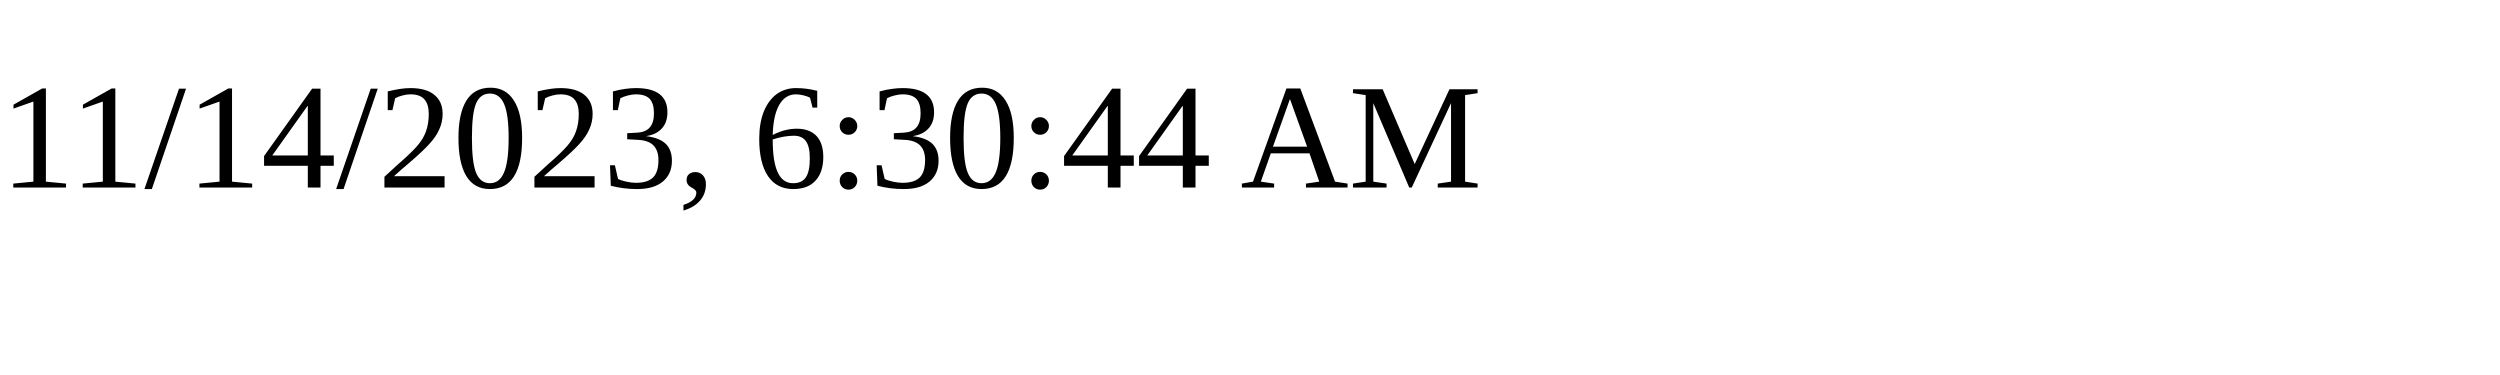
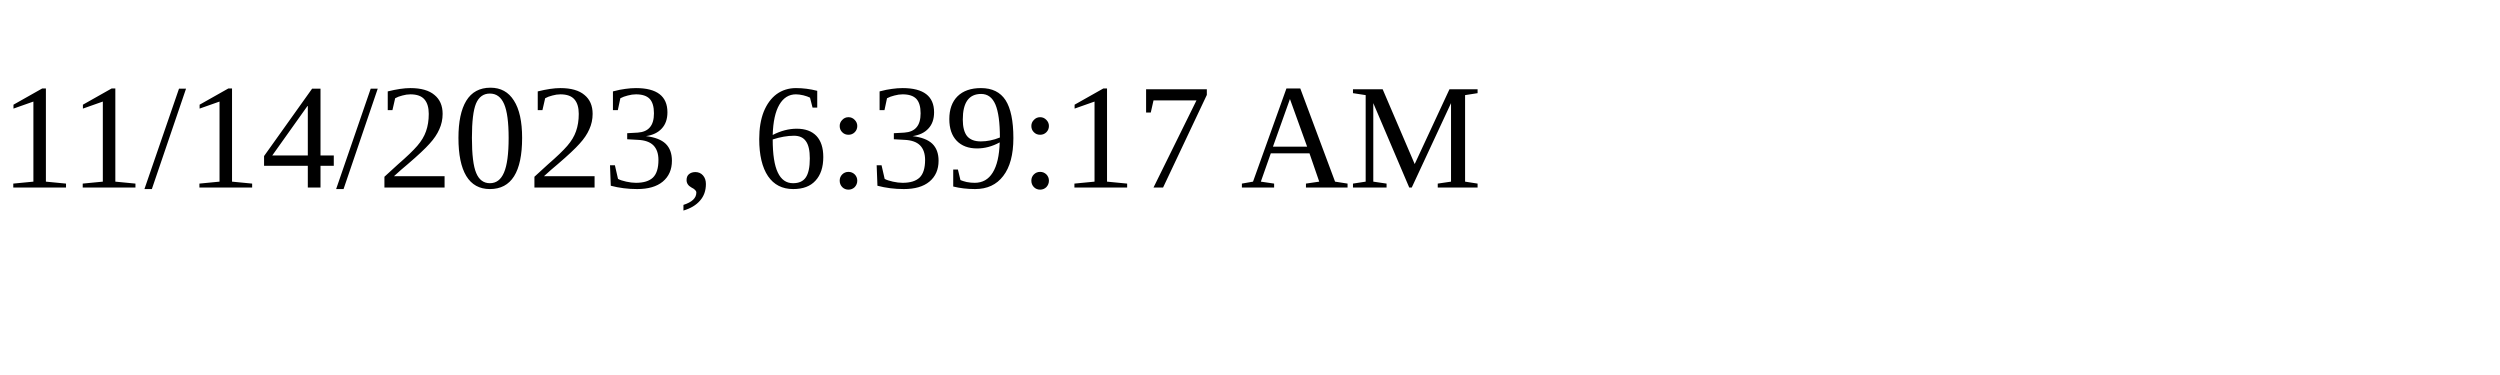
<svg xmlns="http://www.w3.org/2000/svg" height="30" width="200">
-   <text x="0" y="15">11/14/2023, 6:30:44 AM</text>
+   <text x="0" y="15">11/14/2023, 6:39:17 AM</text>
</svg>
